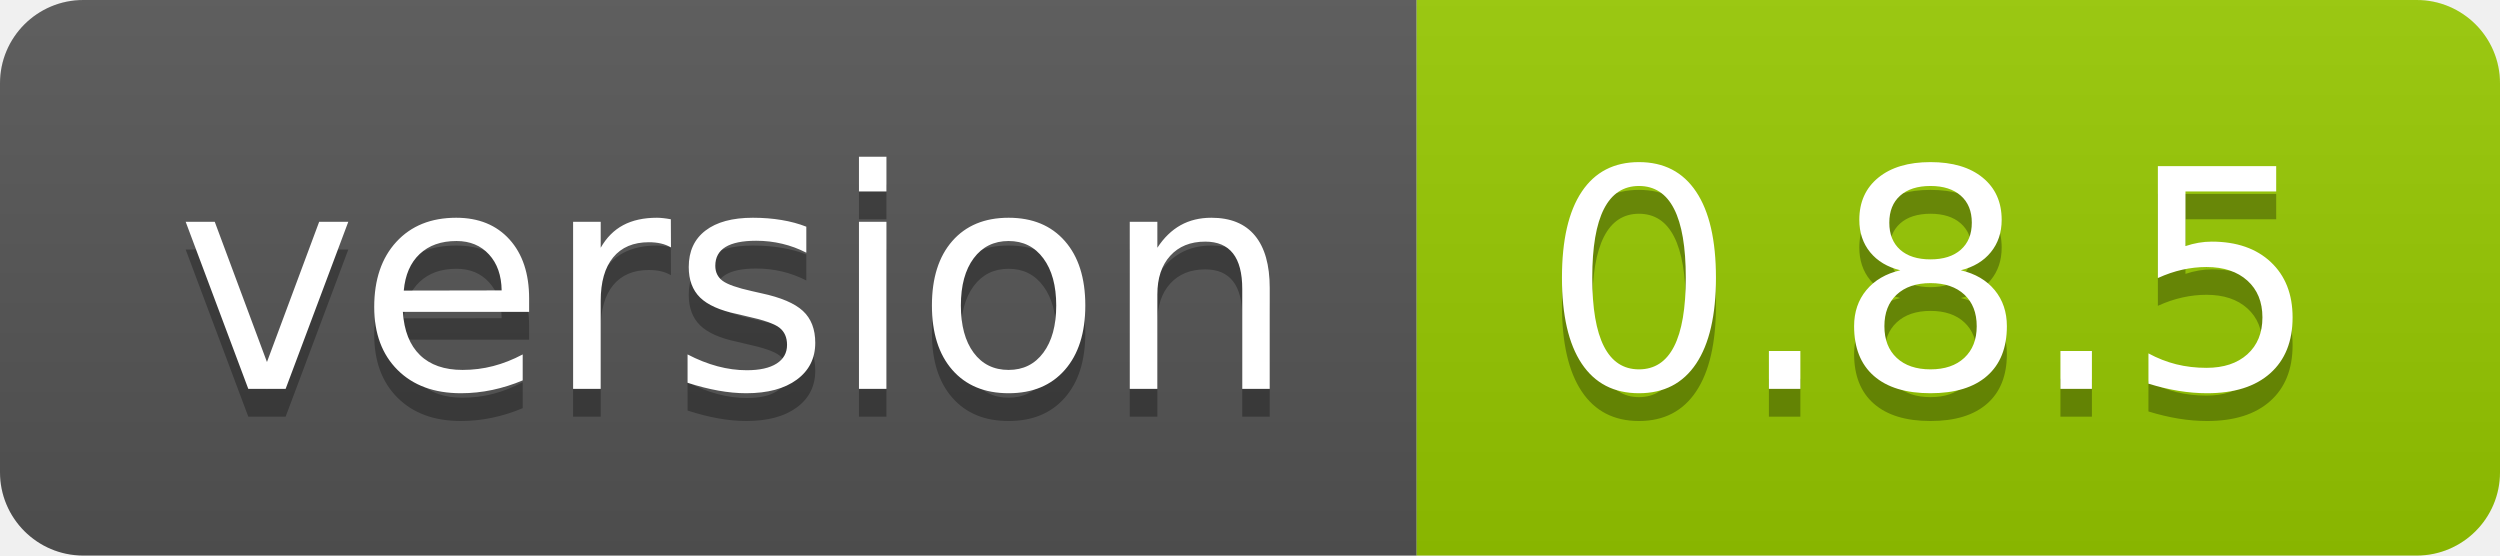
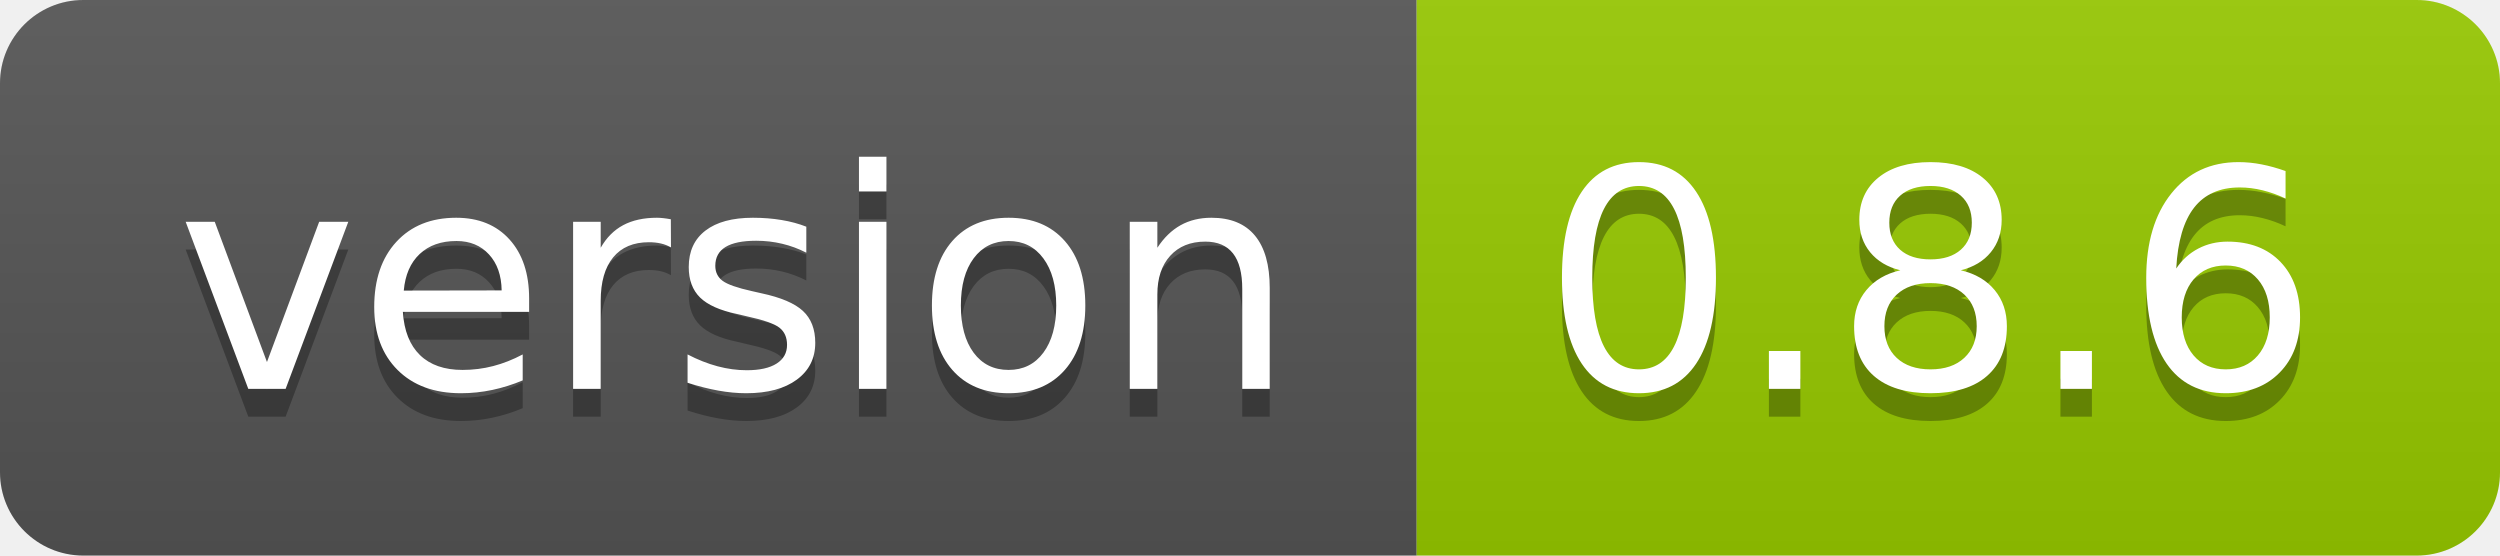
- <svg xmlns="http://www.w3.org/2000/svg" width="90" height="20" role="img" aria-label="version: 0.8.5">
+ <svg xmlns="http://www.w3.org/2000/svg" width="90" height="20" role="img" aria-label="version: 0.8.6">
  <linearGradient id="s" x2="0" y2="100%">
    <stop offset="0" stop-color="#bbb" stop-opacity=".1" />
    <stop offset="1" stop-opacity=".1" />
  </linearGradient>
  <clipPath id="r">
    <rect width="90" height="20" rx="3" fill="#fff" />
  </clipPath>
  <g clip-path="url(#r)">
    <rect width="51" height="20" fill="#555" />
    <rect x="51" width="39" height="20" fill="#97ca00" />
    <rect width="90" height="20" fill="url(#s)" />
  </g>
  <g fill="#fff" text-anchor="middle" font-family="Verdana,Geneva,DejaVu Sans,sans-serif" text-rendering="geometricPrecision" font-size="110">
    <text aria-hidden="true" x="265" y="150" fill="#010101" fill-opacity=".3" transform="scale(.1)" textLength="410">version</text>
    <text x="265" y="140" transform="scale(.1)" fill="#fff" textLength="410">version</text>
-     <text aria-hidden="true" x="695" y="150" fill="#010101" fill-opacity=".3" transform="scale(.1)" textLength="290">0.8.5</text>
-     <text x="695" y="140" transform="scale(.1)" fill="#fff" textLength="290">0.8.5</text>
+     <text aria-hidden="true" x="695" y="150" fill="#010101" fill-opacity=".3" transform="scale(.1)" textLength="290">0.8.6</text>
+     <text x="695" y="140" transform="scale(.1)" fill="#fff" textLength="290">0.8.6</text>
  </g>
</svg>
